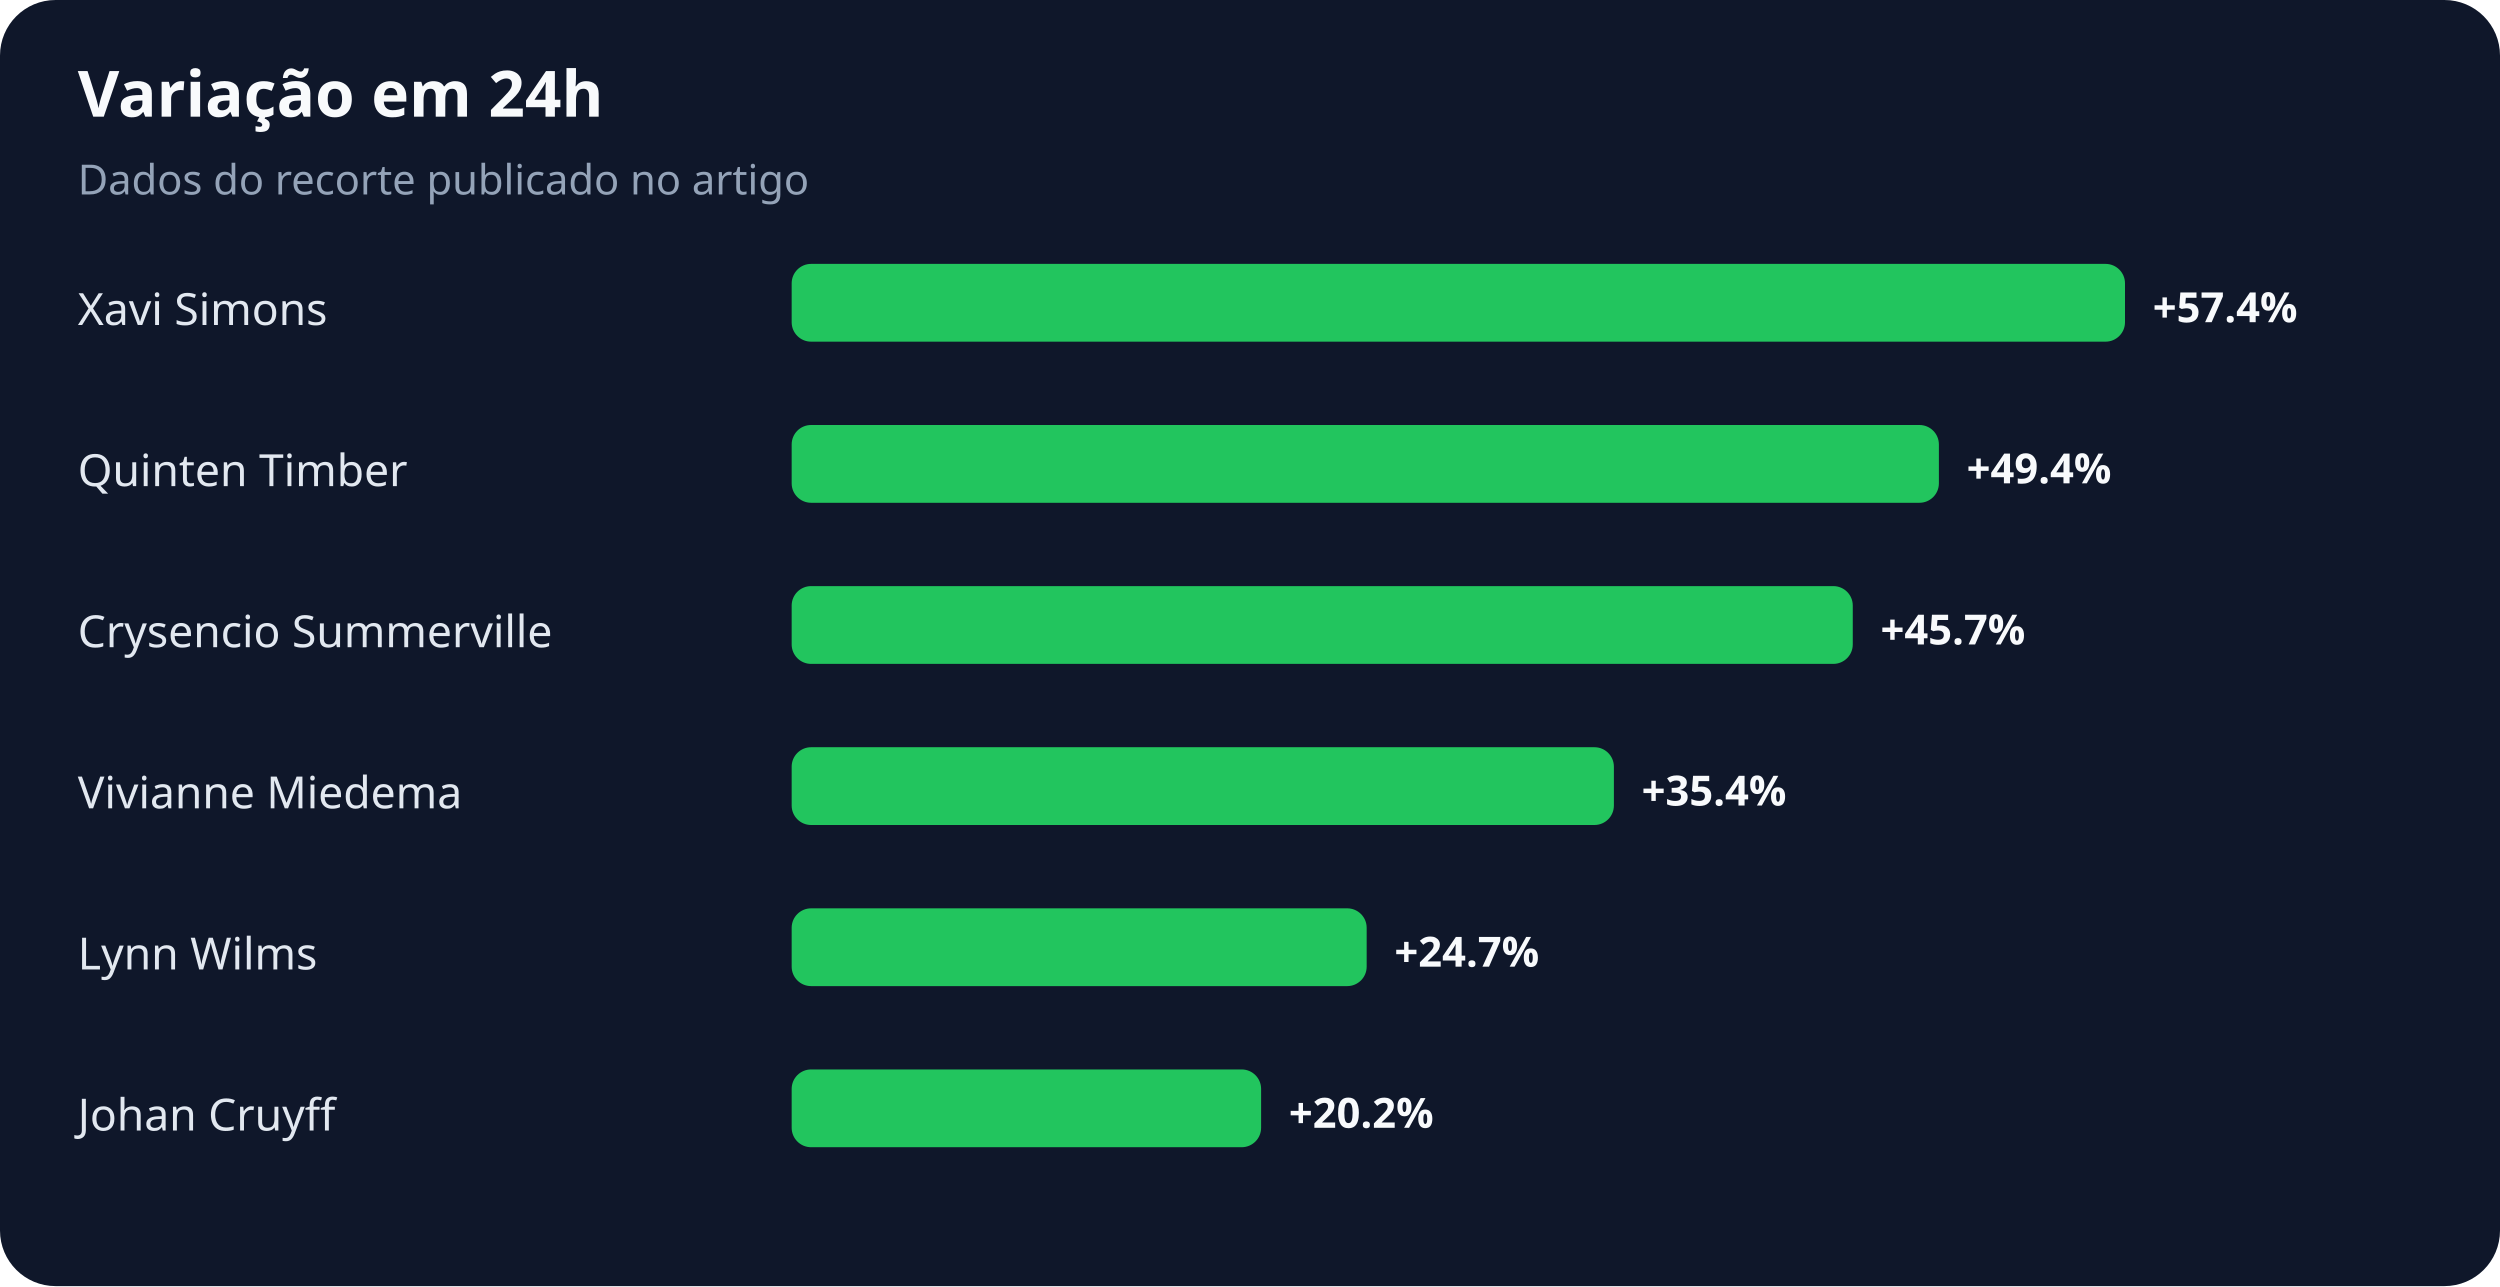
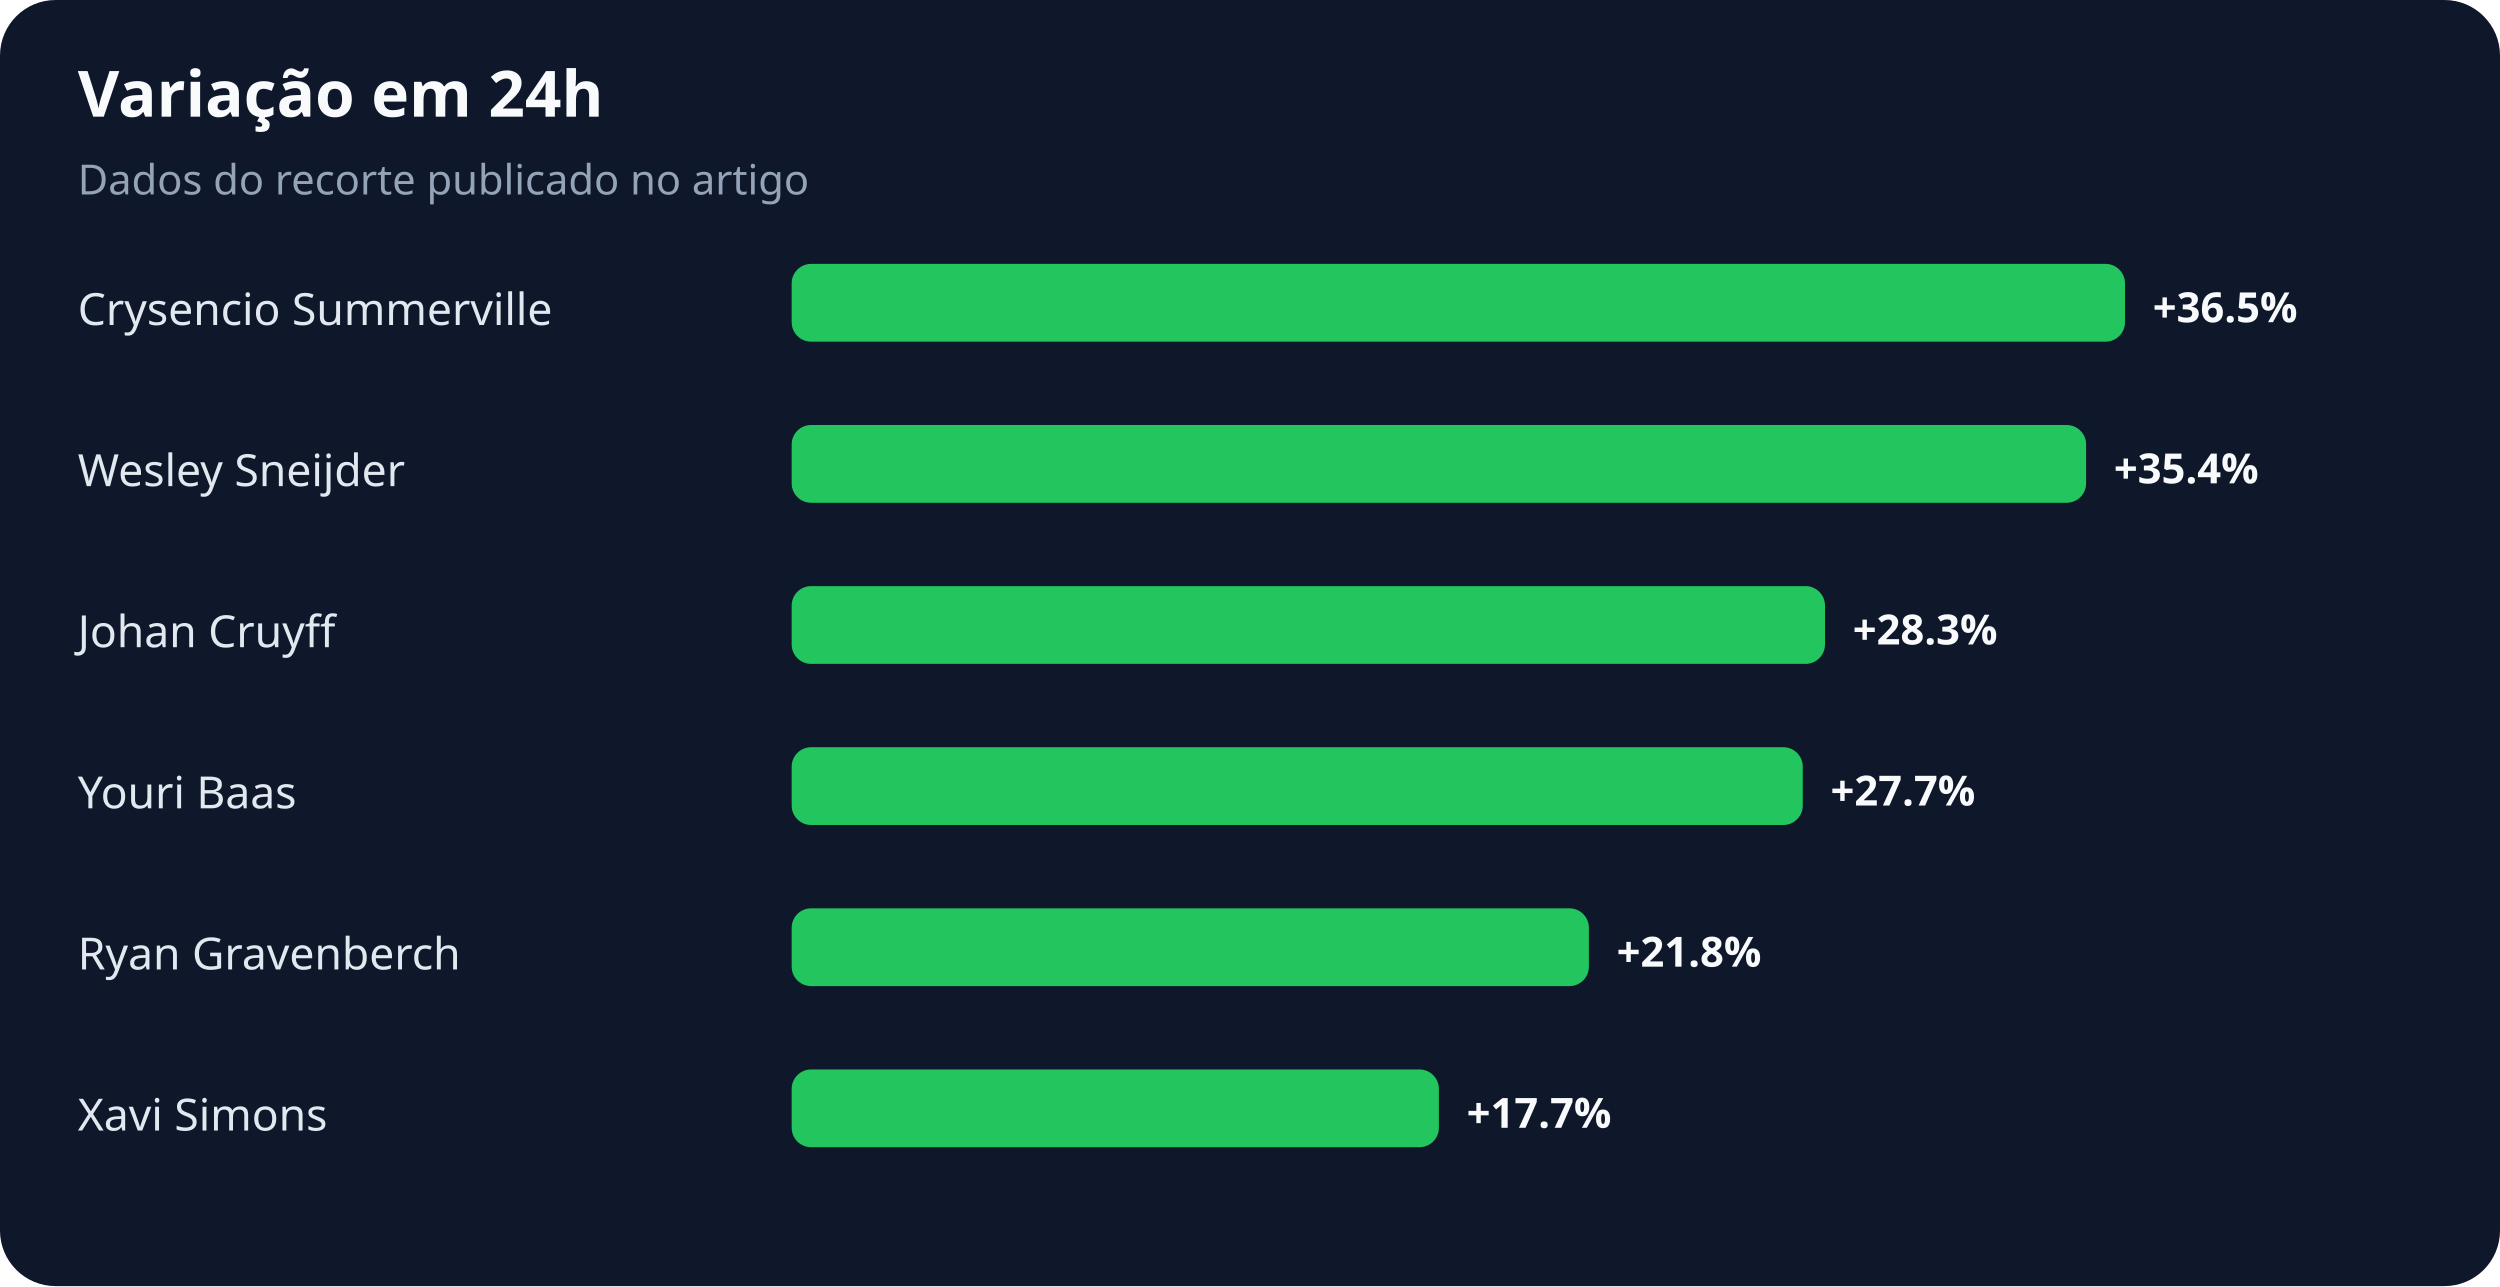
<svg xmlns="http://www.w3.org/2000/svg" width="900" height="463" viewBox="0 0 900 463" role="img" aria-labelledby="title desc">
  <rect width="100%" height="100%" rx="20" fill="#0f172a" />
  <text x="28" y="42" fill="#f8fafc" font-family="system-ui,sans-serif" font-size="23" font-weight="700">Variação em 24h</text>
  <text x="28" y="70" fill="#94a3b8" font-family="system-ui,sans-serif" font-size="15">Dados do recorte publicado no artigo</text>
-   <text x="28" y="117" fill="#e2e8f0" font-family="system-ui,sans-serif" font-size="16">Xavi Simons</text>
+   <text x="28" y="117" fill="#e2e8f0" font-family="system-ui,sans-serif" font-size="16">Crysencio Summerville</text>
  <rect x="285" y="95" width="480" height="28" rx="7" fill="#22c55e" />
-   <text x="775" y="116" fill="#f8fafc" font-family="system-ui,sans-serif" font-size="15" font-weight="700">+57.4%</text>
-   <text x="28" y="175" fill="#e2e8f0" font-family="system-ui,sans-serif" font-size="16">Quinten Timber</text>
-   <rect x="285" y="153" width="413" height="28" rx="7" fill="#22c55e" />
-   <text x="708" y="174" fill="#f8fafc" font-family="system-ui,sans-serif" font-size="15" font-weight="700">+49.4%</text>
-   <text x="28" y="233" fill="#e2e8f0" font-family="system-ui,sans-serif" font-size="16">Crysencio Summerville</text>
-   <rect x="285" y="211" width="382" height="28" rx="7" fill="#22c55e" />
-   <text x="677" y="232" fill="#f8fafc" font-family="system-ui,sans-serif" font-size="15" font-weight="700">+45.7%</text>
-   <text x="28" y="291" fill="#e2e8f0" font-family="system-ui,sans-serif" font-size="16">Vivianne Miedema</text>
-   <rect x="285" y="269" width="296" height="28" rx="7" fill="#22c55e" />
-   <text x="591" y="290" fill="#f8fafc" font-family="system-ui,sans-serif" font-size="15" font-weight="700">+35.4%</text>
-   <text x="28" y="349" fill="#e2e8f0" font-family="system-ui,sans-serif" font-size="16">Lynn Wilms</text>
-   <rect x="285" y="327" width="207" height="28" rx="7" fill="#22c55e" />
-   <text x="502" y="348" fill="#f8fafc" font-family="system-ui,sans-serif" font-size="15" font-weight="700">+24.7%</text>
-   <text x="28" y="407" fill="#e2e8f0" font-family="system-ui,sans-serif" font-size="16">Johan Cruyff</text>
-   <rect x="285" y="385" width="169" height="28" rx="7" fill="#22c55e" />
-   <text x="464" y="406" fill="#f8fafc" font-family="system-ui,sans-serif" font-size="15" font-weight="700">+20.2%</text>
+   <text x="775" y="116" fill="#f8fafc" font-family="system-ui,sans-serif" font-size="15" font-weight="700">+36.5%</text>
+   <text x="28" y="175" fill="#e2e8f0" font-family="system-ui,sans-serif" font-size="16">Wesley Sneijder</text>
+   <rect x="285" y="153" width="466" height="28" rx="7" fill="#22c55e" />
+   <text x="761" y="174" fill="#f8fafc" font-family="system-ui,sans-serif" font-size="15" font-weight="700">+35.4%</text>
+   <text x="28" y="233" fill="#e2e8f0" font-family="system-ui,sans-serif" font-size="16">Johan Cruyff</text>
+   <rect x="285" y="211" width="372" height="28" rx="7" fill="#22c55e" />
+   <text x="667" y="232" fill="#f8fafc" font-family="system-ui,sans-serif" font-size="15" font-weight="700">+28.3%</text>
+   <text x="28" y="291" fill="#e2e8f0" font-family="system-ui,sans-serif" font-size="16">Youri Baas</text>
+   <rect x="285" y="269" width="364" height="28" rx="7" fill="#22c55e" />
+   <text x="659" y="290" fill="#f8fafc" font-family="system-ui,sans-serif" font-size="15" font-weight="700">+27.7%</text>
+   <text x="28" y="349" fill="#e2e8f0" font-family="system-ui,sans-serif" font-size="16">Ryan Gravenberch</text>
+   <rect x="285" y="327" width="287" height="28" rx="7" fill="#22c55e" />
+   <text x="582" y="348" fill="#f8fafc" font-family="system-ui,sans-serif" font-size="15" font-weight="700">+21.8%</text>
+   <text x="28" y="407" fill="#e2e8f0" font-family="system-ui,sans-serif" font-size="16">Xavi Simons</text>
+   <rect x="285" y="385" width="233" height="28" rx="7" fill="#22c55e" />
+   <text x="528" y="406" fill="#f8fafc" font-family="system-ui,sans-serif" font-size="15" font-weight="700">+17.7%</text>
</svg>
